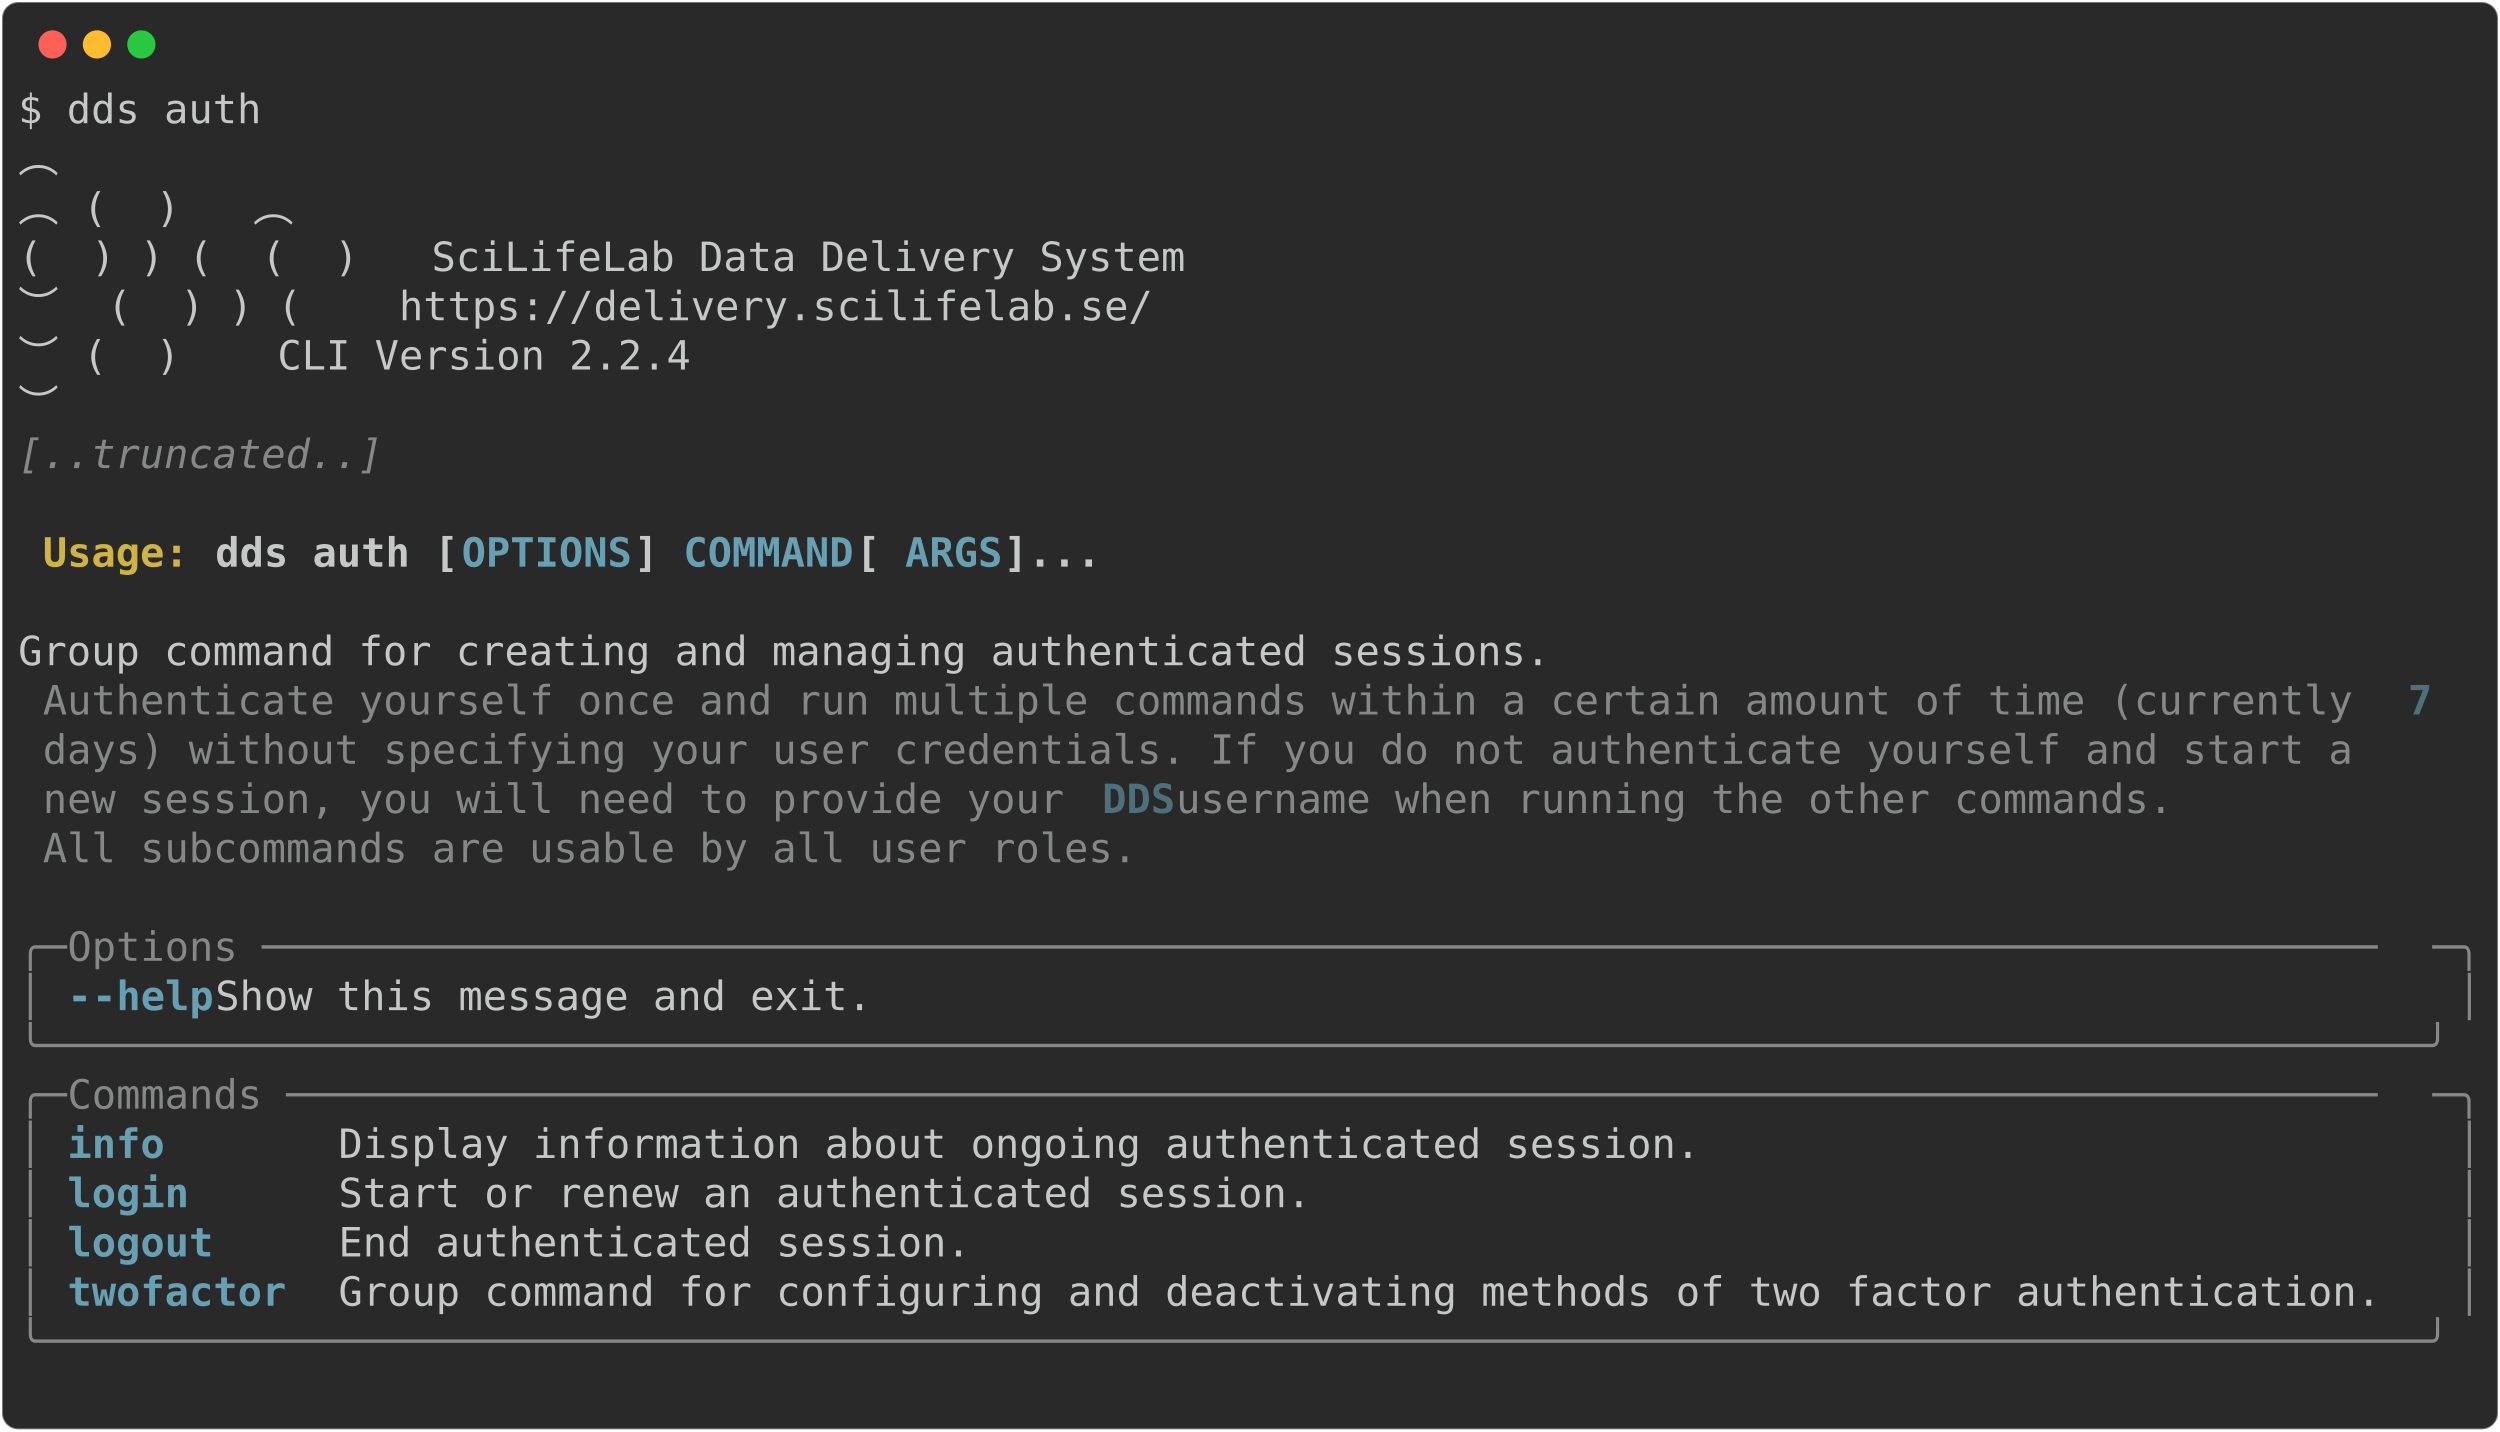
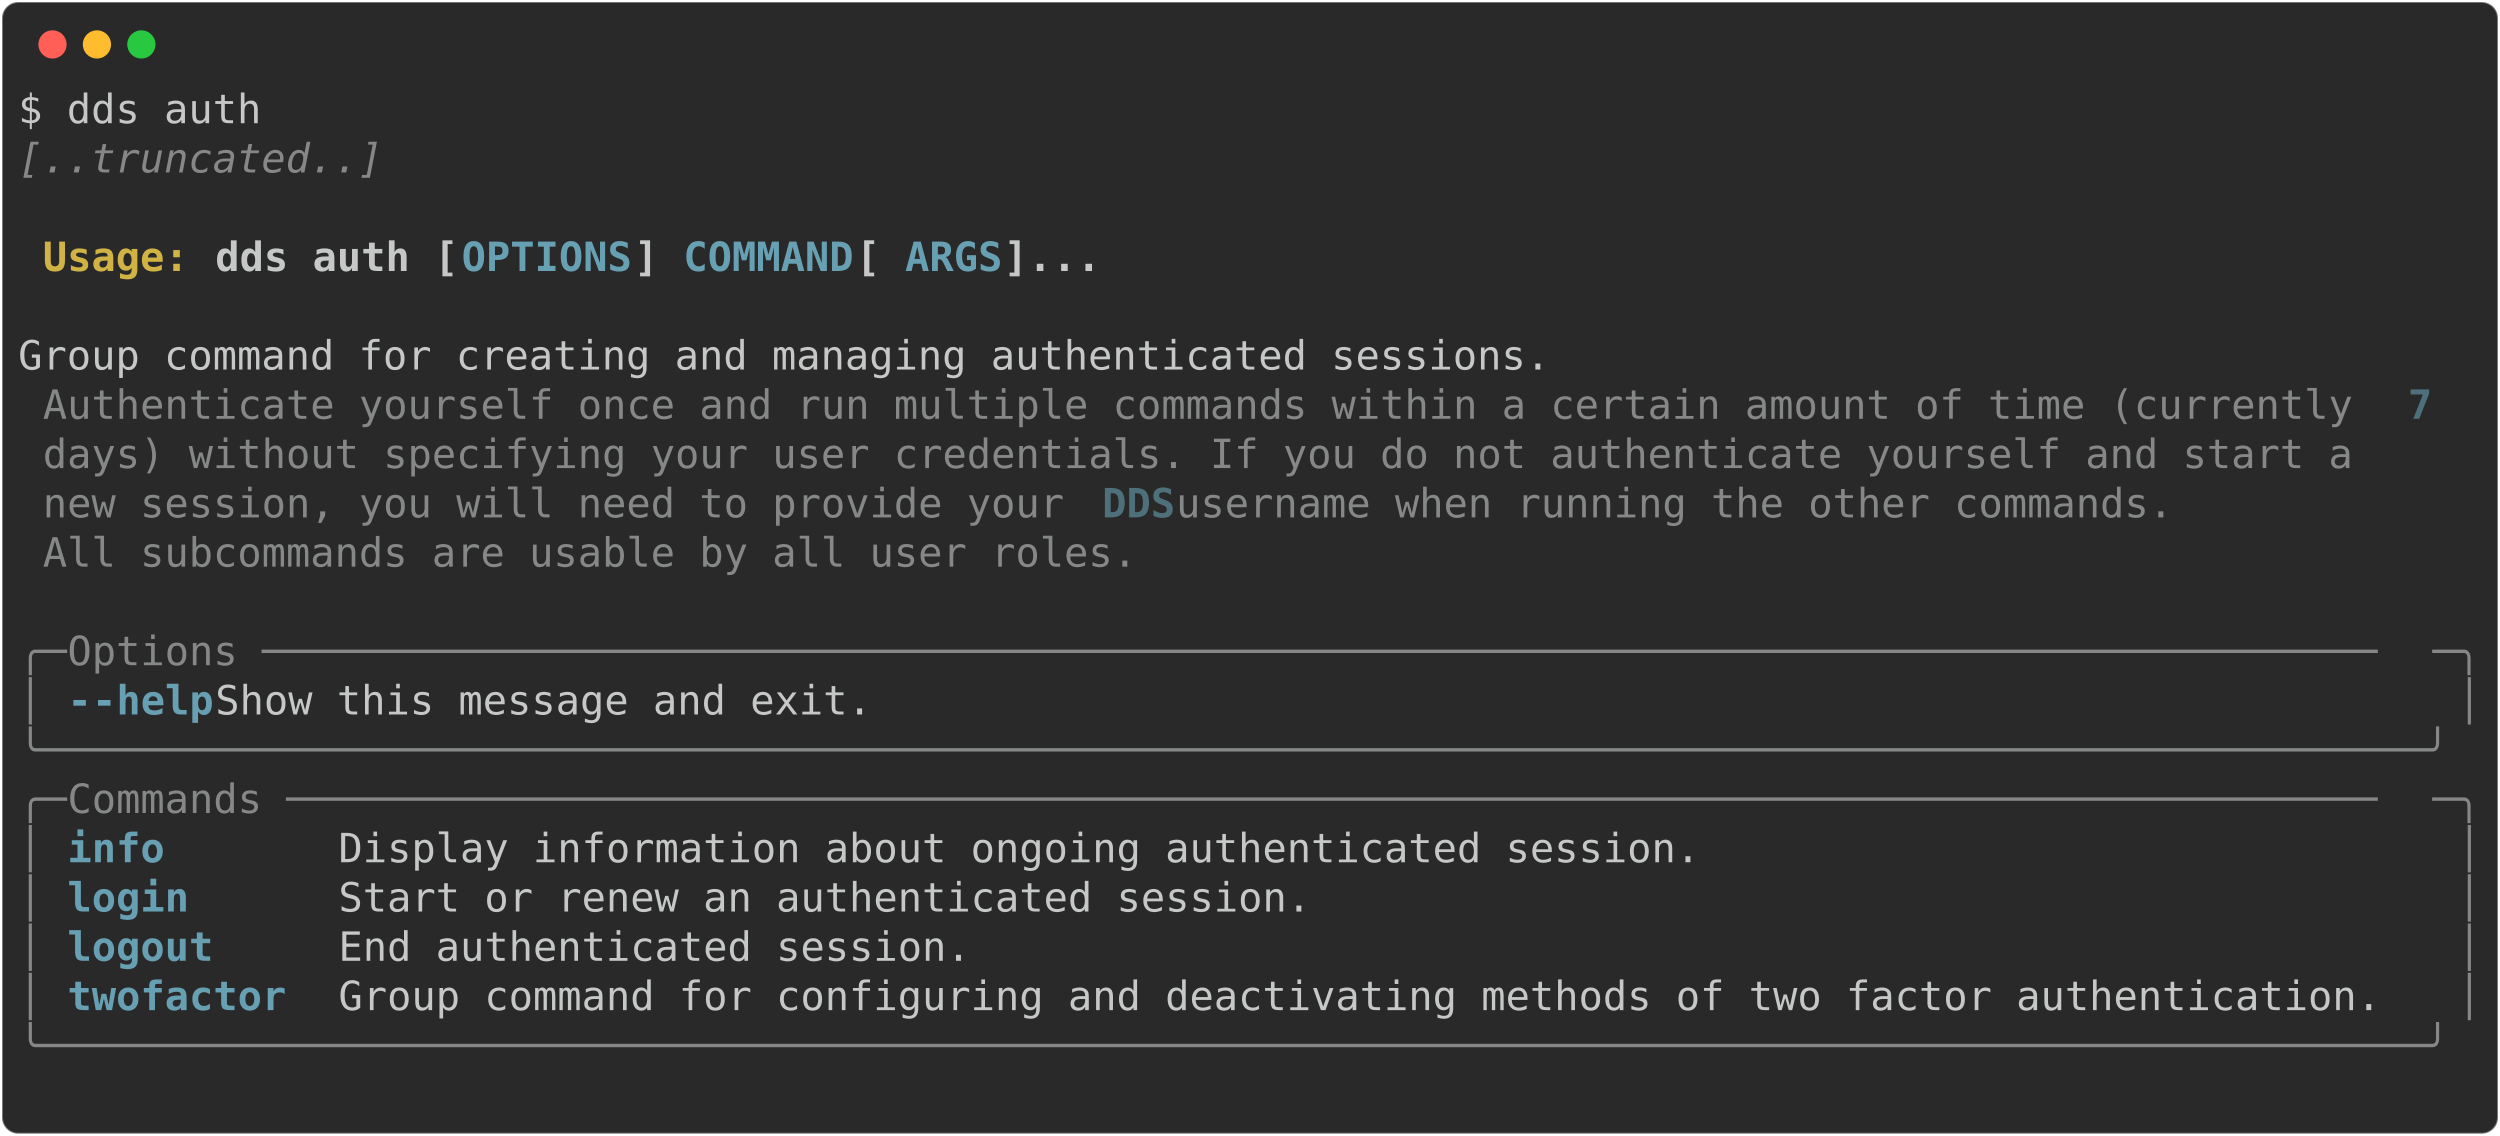
- <svg xmlns="http://www.w3.org/2000/svg" class="rich-terminal" viewBox="0 0 1238 708.8">
+ <svg xmlns="http://www.w3.org/2000/svg" class="rich-terminal" viewBox="0 0 1238 562.4">
  <style>

    @font-face {
        font-family: "Fira Code";
        src: local("FiraCode-Regular"),
                url("https://cdnjs.cloudflare.com/ajax/libs/firacode/6.2.0/woff2/FiraCode-Regular.woff2") format("woff2"),
                url("https://cdnjs.cloudflare.com/ajax/libs/firacode/6.2.0/woff/FiraCode-Regular.woff") format("woff");
        font-style: normal;
        font-weight: 400;
    }
    @font-face {
        font-family: "Fira Code";
        src: local("FiraCode-Bold"),
                url("https://cdnjs.cloudflare.com/ajax/libs/firacode/6.2.0/woff2/FiraCode-Bold.woff2") format("woff2"),
                url("https://cdnjs.cloudflare.com/ajax/libs/firacode/6.2.0/woff/FiraCode-Bold.woff") format("woff");
        font-style: bold;
        font-weight: 700;
    }

-     .terminal-3463355912-matrix {
+     .terminal-1707960775-matrix {
        font-family: Fira Code, monospace;
        font-size: 20px;
        line-height: 24.4px;
        font-variant-east-asian: full-width;
    }

-     .terminal-3463355912-title {
+     .terminal-1707960775-title {
        font-size: 18px;
        font-weight: bold;
        font-family: arial;
    }

-     .terminal-3463355912-r1 { fill: #c5c8c6 }
- .terminal-3463355912-r2 { fill: #868887;font-style: italic; }
- .terminal-3463355912-r3 { fill: #c5c8c6;font-weight: bold }
- .terminal-3463355912-r4 { fill: #d0b344;font-weight: bold }
- .terminal-3463355912-r5 { fill: #68a0b3;font-weight: bold }
- .terminal-3463355912-r6 { fill: #868887 }
- .terminal-3463355912-r7 { fill: #4e707b;font-weight: bold }
+     .terminal-1707960775-r1 { fill: #c5c8c6 }
+ .terminal-1707960775-r2 { fill: #868887;font-style: italic; }
+ .terminal-1707960775-r3 { fill: #c5c8c6;font-weight: bold }
+ .terminal-1707960775-r4 { fill: #d0b344;font-weight: bold }
+ .terminal-1707960775-r5 { fill: #68a0b3;font-weight: bold }
+ .terminal-1707960775-r6 { fill: #868887 }
+ .terminal-1707960775-r7 { fill: #4e707b;font-weight: bold }
    </style>
  <defs>
-     <clipPath id="terminal-3463355912-clip-terminal">
-       <rect x="0" y="0" width="1219.0" height="657.8" />
-     </clipPath>
-     <clipPath id="terminal-3463355912-line-0">
+     <clipPath id="terminal-1707960775-clip-terminal">
+       <rect x="0" y="0" width="1219.0" height="511.4" />
+     </clipPath>
+     <clipPath id="terminal-1707960775-line-0">
      <rect x="0" y="1.5" width="1220" height="24.65" />
    </clipPath>
-     <clipPath id="terminal-3463355912-line-1">
+     <clipPath id="terminal-1707960775-line-1">
      <rect x="0" y="25.9" width="1220" height="24.65" />
    </clipPath>
-     <clipPath id="terminal-3463355912-line-2">
+     <clipPath id="terminal-1707960775-line-2">
      <rect x="0" y="50.3" width="1220" height="24.65" />
    </clipPath>
-     <clipPath id="terminal-3463355912-line-3">
+     <clipPath id="terminal-1707960775-line-3">
      <rect x="0" y="74.7" width="1220" height="24.65" />
    </clipPath>
-     <clipPath id="terminal-3463355912-line-4">
+     <clipPath id="terminal-1707960775-line-4">
      <rect x="0" y="99.1" width="1220" height="24.65" />
    </clipPath>
-     <clipPath id="terminal-3463355912-line-5">
+     <clipPath id="terminal-1707960775-line-5">
      <rect x="0" y="123.5" width="1220" height="24.65" />
    </clipPath>
-     <clipPath id="terminal-3463355912-line-6">
+     <clipPath id="terminal-1707960775-line-6">
      <rect x="0" y="147.9" width="1220" height="24.65" />
    </clipPath>
-     <clipPath id="terminal-3463355912-line-7">
+     <clipPath id="terminal-1707960775-line-7">
      <rect x="0" y="172.3" width="1220" height="24.65" />
    </clipPath>
-     <clipPath id="terminal-3463355912-line-8">
+     <clipPath id="terminal-1707960775-line-8">
      <rect x="0" y="196.7" width="1220" height="24.65" />
    </clipPath>
-     <clipPath id="terminal-3463355912-line-9">
+     <clipPath id="terminal-1707960775-line-9">
      <rect x="0" y="221.1" width="1220" height="24.65" />
    </clipPath>
-     <clipPath id="terminal-3463355912-line-10">
+     <clipPath id="terminal-1707960775-line-10">
      <rect x="0" y="245.5" width="1220" height="24.65" />
    </clipPath>
-     <clipPath id="terminal-3463355912-line-11">
+     <clipPath id="terminal-1707960775-line-11">
      <rect x="0" y="269.9" width="1220" height="24.65" />
    </clipPath>
-     <clipPath id="terminal-3463355912-line-12">
+     <clipPath id="terminal-1707960775-line-12">
      <rect x="0" y="294.3" width="1220" height="24.65" />
    </clipPath>
-     <clipPath id="terminal-3463355912-line-13">
+     <clipPath id="terminal-1707960775-line-13">
      <rect x="0" y="318.7" width="1220" height="24.65" />
    </clipPath>
-     <clipPath id="terminal-3463355912-line-14">
+     <clipPath id="terminal-1707960775-line-14">
      <rect x="0" y="343.1" width="1220" height="24.65" />
    </clipPath>
-     <clipPath id="terminal-3463355912-line-15">
+     <clipPath id="terminal-1707960775-line-15">
      <rect x="0" y="367.5" width="1220" height="24.65" />
    </clipPath>
-     <clipPath id="terminal-3463355912-line-16">
+     <clipPath id="terminal-1707960775-line-16">
      <rect x="0" y="391.9" width="1220" height="24.65" />
    </clipPath>
-     <clipPath id="terminal-3463355912-line-17">
+     <clipPath id="terminal-1707960775-line-17">
      <rect x="0" y="416.3" width="1220" height="24.65" />
    </clipPath>
-     <clipPath id="terminal-3463355912-line-18">
+     <clipPath id="terminal-1707960775-line-18">
      <rect x="0" y="440.7" width="1220" height="24.65" />
    </clipPath>
-     <clipPath id="terminal-3463355912-line-19">
+     <clipPath id="terminal-1707960775-line-19">
      <rect x="0" y="465.1" width="1220" height="24.65" />
    </clipPath>
-     <clipPath id="terminal-3463355912-line-20">
-       <rect x="0" y="489.5" width="1220" height="24.65" />
-     </clipPath>
-     <clipPath id="terminal-3463355912-line-21">
-       <rect x="0" y="513.9" width="1220" height="24.65" />
-     </clipPath>
-     <clipPath id="terminal-3463355912-line-22">
-       <rect x="0" y="538.3" width="1220" height="24.65" />
-     </clipPath>
-     <clipPath id="terminal-3463355912-line-23">
-       <rect x="0" y="562.7" width="1220" height="24.65" />
-     </clipPath>
-     <clipPath id="terminal-3463355912-line-24">
-       <rect x="0" y="587.1" width="1220" height="24.65" />
-     </clipPath>
-     <clipPath id="terminal-3463355912-line-25">
-       <rect x="0" y="611.5" width="1220" height="24.65" />
-     </clipPath>
  </defs>
-   <rect fill="#292929" stroke="rgba(255,255,255,0.35)" stroke-width="1" x="1" y="1" width="1236" height="706.8" rx="8" />
+   <rect fill="#292929" stroke="rgba(255,255,255,0.35)" stroke-width="1" x="1" y="1" width="1236" height="560.4" rx="8" />
  <g transform="translate(26,22)">
    <circle cx="0" cy="0" r="7" fill="#ff5f57" />
    <circle cx="22" cy="0" r="7" fill="#febc2e" />
    <circle cx="44" cy="0" r="7" fill="#28c840" />
  </g>
-   <g transform="translate(9, 41)" clip-path="url(#terminal-3463355912-clip-terminal)">
-     <g class="terminal-3463355912-matrix">
-       <text class="terminal-3463355912-r1" x="0" y="20" textLength="122" clip-path="url(#terminal-3463355912-line-0)">$ dds auth</text>
-       <text class="terminal-3463355912-r1" x="1220" y="20" textLength="12.2" clip-path="url(#terminal-3463355912-line-0)">
- </text>
-       <text class="terminal-3463355912-r1" x="0" y="44.4" textLength="85.4" clip-path="url(#terminal-3463355912-line-1)">     ︵ </text>
-       <text class="terminal-3463355912-r1" x="1220" y="44.4" textLength="12.2" clip-path="url(#terminal-3463355912-line-1)">
- </text>
-       <text class="terminal-3463355912-r1" x="0" y="68.8" textLength="146.4" clip-path="url(#terminal-3463355912-line-2)"> ︵ (  )   ︵ </text>
-       <text class="terminal-3463355912-r1" x="1220" y="68.8" textLength="12.2" clip-path="url(#terminal-3463355912-line-2)">
- </text>
-       <text class="terminal-3463355912-r1" x="0" y="93.2" textLength="597.8" clip-path="url(#terminal-3463355912-line-3)">(  ) ) (  (  )   SciLifeLab Data Delivery System </text>
-       <text class="terminal-3463355912-r1" x="1220" y="93.2" textLength="12.2" clip-path="url(#terminal-3463355912-line-3)">
- </text>
-       <text class="terminal-3463355912-r1" x="0" y="117.6" textLength="585.6" clip-path="url(#terminal-3463355912-line-4)"> ︶  (  ) ) (    https://delivery.scilifelab.se/ </text>
-       <text class="terminal-3463355912-r1" x="1220" y="117.6" textLength="12.2" clip-path="url(#terminal-3463355912-line-4)">
- </text>
-       <text class="terminal-3463355912-r1" x="0" y="142" textLength="414.8" clip-path="url(#terminal-3463355912-line-5)">      ︶ (  )    CLI Version 2.2.4 </text>
-       <text class="terminal-3463355912-r1" x="1220" y="142" textLength="12.2" clip-path="url(#terminal-3463355912-line-5)">
- </text>
-       <text class="terminal-3463355912-r1" x="0" y="166.4" textLength="134.2" clip-path="url(#terminal-3463355912-line-6)">          ︶</text>
-       <text class="terminal-3463355912-r1" x="1220" y="166.4" textLength="12.2" clip-path="url(#terminal-3463355912-line-6)">
- </text>
-       <text class="terminal-3463355912-r2" x="0" y="190.8" textLength="183" clip-path="url(#terminal-3463355912-line-7)">[..truncated..]</text>
-       <text class="terminal-3463355912-r1" x="1220" y="190.8" textLength="12.2" clip-path="url(#terminal-3463355912-line-7)">
- </text>
-       <text class="terminal-3463355912-r1" x="1220" y="215.2" textLength="12.2" clip-path="url(#terminal-3463355912-line-8)">
- </text>
-       <text class="terminal-3463355912-r4" x="12.2" y="239.6" textLength="85.4" clip-path="url(#terminal-3463355912-line-9)">Usage: </text>
-       <text class="terminal-3463355912-r3" x="97.6" y="239.6" textLength="122" clip-path="url(#terminal-3463355912-line-9)">dds auth [</text>
-       <text class="terminal-3463355912-r5" x="219.6" y="239.6" textLength="85.4" clip-path="url(#terminal-3463355912-line-9)">OPTIONS</text>
-       <text class="terminal-3463355912-r3" x="305" y="239.6" textLength="24.4" clip-path="url(#terminal-3463355912-line-9)">] </text>
-       <text class="terminal-3463355912-r5" x="329.4" y="239.6" textLength="85.4" clip-path="url(#terminal-3463355912-line-9)">COMMAND</text>
-       <text class="terminal-3463355912-r3" x="414.8" y="239.6" textLength="24.4" clip-path="url(#terminal-3463355912-line-9)"> [</text>
-       <text class="terminal-3463355912-r5" x="439.2" y="239.6" textLength="48.8" clip-path="url(#terminal-3463355912-line-9)">ARGS</text>
-       <text class="terminal-3463355912-r3" x="488" y="239.6" textLength="48.8" clip-path="url(#terminal-3463355912-line-9)">]...</text>
-       <text class="terminal-3463355912-r1" x="1220" y="239.6" textLength="12.2" clip-path="url(#terminal-3463355912-line-9)">
- </text>
-       <text class="terminal-3463355912-r1" x="1220" y="264" textLength="12.2" clip-path="url(#terminal-3463355912-line-10)">
- </text>
-       <text class="terminal-3463355912-r1" x="0" y="288.4" textLength="1220" clip-path="url(#terminal-3463355912-line-11)"> Group command for creating and managing authenticated sessions.                                    </text>
-       <text class="terminal-3463355912-r1" x="1220" y="288.4" textLength="12.2" clip-path="url(#terminal-3463355912-line-11)">
- </text>
-       <text class="terminal-3463355912-r6" x="12.2" y="312.8" textLength="1171.2" clip-path="url(#terminal-3463355912-line-12)">Authenticate yourself once and run multiple commands within a certain amount of time (currently </text>
-       <text class="terminal-3463355912-r7" x="1183.4" y="312.8" textLength="12.2" clip-path="url(#terminal-3463355912-line-12)">7</text>
-       <text class="terminal-3463355912-r1" x="1220" y="312.8" textLength="12.2" clip-path="url(#terminal-3463355912-line-12)">
- </text>
-       <text class="terminal-3463355912-r6" x="12.2" y="337.2" textLength="1171.2" clip-path="url(#terminal-3463355912-line-13)">days) without specifying your user credentials. If you do not authenticate yourself and start a </text>
-       <text class="terminal-3463355912-r1" x="1220" y="337.2" textLength="12.2" clip-path="url(#terminal-3463355912-line-13)">
- </text>
-       <text class="terminal-3463355912-r6" x="12.2" y="361.6" textLength="524.6" clip-path="url(#terminal-3463355912-line-14)">new session, you will need to provide your </text>
-       <text class="terminal-3463355912-r7" x="536.8" y="361.6" textLength="36.6" clip-path="url(#terminal-3463355912-line-14)">DDS</text>
-       <text class="terminal-3463355912-r6" x="573.4" y="361.6" textLength="512.4" clip-path="url(#terminal-3463355912-line-14)"> username when running the other commands.</text>
-       <text class="terminal-3463355912-r1" x="1220" y="361.6" textLength="12.2" clip-path="url(#terminal-3463355912-line-14)">
- </text>
-       <text class="terminal-3463355912-r6" x="12.2" y="386" textLength="549" clip-path="url(#terminal-3463355912-line-15)">All subcommands are usable by all user roles.</text>
-       <text class="terminal-3463355912-r1" x="1220" y="386" textLength="12.2" clip-path="url(#terminal-3463355912-line-15)">
- </text>
-       <text class="terminal-3463355912-r1" x="1220" y="410.4" textLength="12.2" clip-path="url(#terminal-3463355912-line-16)">
- </text>
-       <text class="terminal-3463355912-r6" x="0" y="434.8" textLength="24.4" clip-path="url(#terminal-3463355912-line-17)">╭─</text>
-       <text class="terminal-3463355912-r6" x="24.4" y="434.8" textLength="1171.2" clip-path="url(#terminal-3463355912-line-17)"> Options ───────────────────────────────────────────────────────────────────────────────────────</text>
-       <text class="terminal-3463355912-r6" x="1195.6" y="434.8" textLength="24.4" clip-path="url(#terminal-3463355912-line-17)">─╮</text>
-       <text class="terminal-3463355912-r1" x="1220" y="434.8" textLength="12.2" clip-path="url(#terminal-3463355912-line-17)">
- </text>
-       <text class="terminal-3463355912-r6" x="0" y="459.2" textLength="12.2" clip-path="url(#terminal-3463355912-line-18)">│</text>
-       <text class="terminal-3463355912-r5" x="24.4" y="459.2" textLength="12.2" clip-path="url(#terminal-3463355912-line-18)">-</text>
-       <text class="terminal-3463355912-r5" x="36.6" y="459.2" textLength="61" clip-path="url(#terminal-3463355912-line-18)">-help</text>
-       <text class="terminal-3463355912-r1" x="97.6" y="459.2" textLength="1110.2" clip-path="url(#terminal-3463355912-line-18)">      Show this message and exit.                                                          </text>
-       <text class="terminal-3463355912-r6" x="1207.8" y="459.2" textLength="12.2" clip-path="url(#terminal-3463355912-line-18)">│</text>
-       <text class="terminal-3463355912-r1" x="1220" y="459.2" textLength="12.2" clip-path="url(#terminal-3463355912-line-18)">
- </text>
-       <text class="terminal-3463355912-r6" x="0" y="483.6" textLength="1220" clip-path="url(#terminal-3463355912-line-19)">╰──────────────────────────────────────────────────────────────────────────────────────────────────╯</text>
-       <text class="terminal-3463355912-r1" x="1220" y="483.6" textLength="12.2" clip-path="url(#terminal-3463355912-line-19)">
- </text>
-       <text class="terminal-3463355912-r6" x="0" y="508" textLength="24.4" clip-path="url(#terminal-3463355912-line-20)">╭─</text>
-       <text class="terminal-3463355912-r6" x="24.4" y="508" textLength="1171.2" clip-path="url(#terminal-3463355912-line-20)"> Commands ──────────────────────────────────────────────────────────────────────────────────────</text>
-       <text class="terminal-3463355912-r6" x="1195.6" y="508" textLength="24.4" clip-path="url(#terminal-3463355912-line-20)">─╮</text>
-       <text class="terminal-3463355912-r1" x="1220" y="508" textLength="12.2" clip-path="url(#terminal-3463355912-line-20)">
- </text>
-       <text class="terminal-3463355912-r6" x="0" y="532.4" textLength="12.2" clip-path="url(#terminal-3463355912-line-21)">│</text>
-       <text class="terminal-3463355912-r5" x="24.4" y="532.4" textLength="122" clip-path="url(#terminal-3463355912-line-21)">info      </text>
-       <text class="terminal-3463355912-r1" x="158.6" y="532.4" textLength="1049.2" clip-path="url(#terminal-3463355912-line-21)"> Display information about ongoing authenticated session.                             </text>
-       <text class="terminal-3463355912-r6" x="1207.8" y="532.4" textLength="12.2" clip-path="url(#terminal-3463355912-line-21)">│</text>
-       <text class="terminal-3463355912-r1" x="1220" y="532.4" textLength="12.2" clip-path="url(#terminal-3463355912-line-21)">
- </text>
-       <text class="terminal-3463355912-r6" x="0" y="556.8" textLength="12.2" clip-path="url(#terminal-3463355912-line-22)">│</text>
-       <text class="terminal-3463355912-r5" x="24.4" y="556.8" textLength="122" clip-path="url(#terminal-3463355912-line-22)">login     </text>
-       <text class="terminal-3463355912-r1" x="158.6" y="556.8" textLength="1049.2" clip-path="url(#terminal-3463355912-line-22)"> Start or renew an authenticated session.                                             </text>
-       <text class="terminal-3463355912-r6" x="1207.8" y="556.8" textLength="12.2" clip-path="url(#terminal-3463355912-line-22)">│</text>
-       <text class="terminal-3463355912-r1" x="1220" y="556.8" textLength="12.2" clip-path="url(#terminal-3463355912-line-22)">
- </text>
-       <text class="terminal-3463355912-r6" x="0" y="581.2" textLength="12.2" clip-path="url(#terminal-3463355912-line-23)">│</text>
-       <text class="terminal-3463355912-r5" x="24.4" y="581.2" textLength="122" clip-path="url(#terminal-3463355912-line-23)">logout    </text>
-       <text class="terminal-3463355912-r1" x="158.6" y="581.2" textLength="1049.2" clip-path="url(#terminal-3463355912-line-23)"> End authenticated session.                                                           </text>
-       <text class="terminal-3463355912-r6" x="1207.8" y="581.2" textLength="12.2" clip-path="url(#terminal-3463355912-line-23)">│</text>
-       <text class="terminal-3463355912-r1" x="1220" y="581.2" textLength="12.2" clip-path="url(#terminal-3463355912-line-23)">
- </text>
-       <text class="terminal-3463355912-r6" x="0" y="605.6" textLength="12.2" clip-path="url(#terminal-3463355912-line-24)">│</text>
-       <text class="terminal-3463355912-r5" x="24.4" y="605.6" textLength="122" clip-path="url(#terminal-3463355912-line-24)">twofactor </text>
-       <text class="terminal-3463355912-r1" x="158.6" y="605.6" textLength="1049.2" clip-path="url(#terminal-3463355912-line-24)"> Group command for configuring and deactivating methods of two factor authentication. </text>
-       <text class="terminal-3463355912-r6" x="1207.8" y="605.6" textLength="12.2" clip-path="url(#terminal-3463355912-line-24)">│</text>
-       <text class="terminal-3463355912-r1" x="1220" y="605.6" textLength="12.2" clip-path="url(#terminal-3463355912-line-24)">
- </text>
-       <text class="terminal-3463355912-r6" x="0" y="630" textLength="1220" clip-path="url(#terminal-3463355912-line-25)">╰──────────────────────────────────────────────────────────────────────────────────────────────────╯</text>
-       <text class="terminal-3463355912-r1" x="1220" y="630" textLength="12.2" clip-path="url(#terminal-3463355912-line-25)">
- </text>
-       <text class="terminal-3463355912-r1" x="1220" y="654.4" textLength="12.2" clip-path="url(#terminal-3463355912-line-26)">
+   <g transform="translate(9, 41)" clip-path="url(#terminal-1707960775-clip-terminal)">
+     <g class="terminal-1707960775-matrix">
+       <text class="terminal-1707960775-r1" x="0" y="20" textLength="122" clip-path="url(#terminal-1707960775-line-0)">$ dds auth</text>
+       <text class="terminal-1707960775-r1" x="1220" y="20" textLength="12.2" clip-path="url(#terminal-1707960775-line-0)">
+ </text>
+       <text class="terminal-1707960775-r2" x="0" y="44.4" textLength="183" clip-path="url(#terminal-1707960775-line-1)">[..truncated..]</text>
+       <text class="terminal-1707960775-r1" x="1220" y="44.4" textLength="12.2" clip-path="url(#terminal-1707960775-line-1)">
+ </text>
+       <text class="terminal-1707960775-r1" x="1220" y="68.8" textLength="12.2" clip-path="url(#terminal-1707960775-line-2)">
+ </text>
+       <text class="terminal-1707960775-r4" x="12.2" y="93.2" textLength="85.4" clip-path="url(#terminal-1707960775-line-3)">Usage: </text>
+       <text class="terminal-1707960775-r3" x="97.6" y="93.2" textLength="122" clip-path="url(#terminal-1707960775-line-3)">dds auth [</text>
+       <text class="terminal-1707960775-r5" x="219.6" y="93.2" textLength="85.4" clip-path="url(#terminal-1707960775-line-3)">OPTIONS</text>
+       <text class="terminal-1707960775-r3" x="305" y="93.2" textLength="24.4" clip-path="url(#terminal-1707960775-line-3)">] </text>
+       <text class="terminal-1707960775-r5" x="329.4" y="93.2" textLength="85.4" clip-path="url(#terminal-1707960775-line-3)">COMMAND</text>
+       <text class="terminal-1707960775-r3" x="414.8" y="93.2" textLength="24.4" clip-path="url(#terminal-1707960775-line-3)"> [</text>
+       <text class="terminal-1707960775-r5" x="439.2" y="93.2" textLength="48.8" clip-path="url(#terminal-1707960775-line-3)">ARGS</text>
+       <text class="terminal-1707960775-r3" x="488" y="93.2" textLength="48.8" clip-path="url(#terminal-1707960775-line-3)">]...</text>
+       <text class="terminal-1707960775-r1" x="1220" y="93.2" textLength="12.2" clip-path="url(#terminal-1707960775-line-3)">
+ </text>
+       <text class="terminal-1707960775-r1" x="1220" y="117.6" textLength="12.2" clip-path="url(#terminal-1707960775-line-4)">
+ </text>
+       <text class="terminal-1707960775-r1" x="0" y="142" textLength="1220" clip-path="url(#terminal-1707960775-line-5)"> Group command for creating and managing authenticated sessions.                                    </text>
+       <text class="terminal-1707960775-r1" x="1220" y="142" textLength="12.2" clip-path="url(#terminal-1707960775-line-5)">
+ </text>
+       <text class="terminal-1707960775-r6" x="12.2" y="166.4" textLength="1171.2" clip-path="url(#terminal-1707960775-line-6)">Authenticate yourself once and run multiple commands within a certain amount of time (currently </text>
+       <text class="terminal-1707960775-r7" x="1183.4" y="166.4" textLength="12.2" clip-path="url(#terminal-1707960775-line-6)">7</text>
+       <text class="terminal-1707960775-r1" x="1220" y="166.4" textLength="12.2" clip-path="url(#terminal-1707960775-line-6)">
+ </text>
+       <text class="terminal-1707960775-r6" x="12.2" y="190.8" textLength="1171.2" clip-path="url(#terminal-1707960775-line-7)">days) without specifying your user credentials. If you do not authenticate yourself and start a </text>
+       <text class="terminal-1707960775-r1" x="1220" y="190.8" textLength="12.2" clip-path="url(#terminal-1707960775-line-7)">
+ </text>
+       <text class="terminal-1707960775-r6" x="12.2" y="215.2" textLength="524.6" clip-path="url(#terminal-1707960775-line-8)">new session, you will need to provide your </text>
+       <text class="terminal-1707960775-r7" x="536.8" y="215.2" textLength="36.6" clip-path="url(#terminal-1707960775-line-8)">DDS</text>
+       <text class="terminal-1707960775-r6" x="573.4" y="215.2" textLength="512.4" clip-path="url(#terminal-1707960775-line-8)"> username when running the other commands.</text>
+       <text class="terminal-1707960775-r1" x="1220" y="215.2" textLength="12.2" clip-path="url(#terminal-1707960775-line-8)">
+ </text>
+       <text class="terminal-1707960775-r6" x="12.2" y="239.6" textLength="549" clip-path="url(#terminal-1707960775-line-9)">All subcommands are usable by all user roles.</text>
+       <text class="terminal-1707960775-r1" x="1220" y="239.6" textLength="12.2" clip-path="url(#terminal-1707960775-line-9)">
+ </text>
+       <text class="terminal-1707960775-r1" x="1220" y="264" textLength="12.2" clip-path="url(#terminal-1707960775-line-10)">
+ </text>
+       <text class="terminal-1707960775-r6" x="0" y="288.4" textLength="24.4" clip-path="url(#terminal-1707960775-line-11)">╭─</text>
+       <text class="terminal-1707960775-r6" x="24.4" y="288.4" textLength="1171.2" clip-path="url(#terminal-1707960775-line-11)"> Options ───────────────────────────────────────────────────────────────────────────────────────</text>
+       <text class="terminal-1707960775-r6" x="1195.6" y="288.4" textLength="24.4" clip-path="url(#terminal-1707960775-line-11)">─╮</text>
+       <text class="terminal-1707960775-r1" x="1220" y="288.4" textLength="12.2" clip-path="url(#terminal-1707960775-line-11)">
+ </text>
+       <text class="terminal-1707960775-r6" x="0" y="312.8" textLength="12.2" clip-path="url(#terminal-1707960775-line-12)">│</text>
+       <text class="terminal-1707960775-r5" x="24.4" y="312.8" textLength="12.2" clip-path="url(#terminal-1707960775-line-12)">-</text>
+       <text class="terminal-1707960775-r5" x="36.6" y="312.8" textLength="61" clip-path="url(#terminal-1707960775-line-12)">-help</text>
+       <text class="terminal-1707960775-r1" x="97.6" y="312.8" textLength="1110.2" clip-path="url(#terminal-1707960775-line-12)">      Show this message and exit.                                                          </text>
+       <text class="terminal-1707960775-r6" x="1207.8" y="312.8" textLength="12.2" clip-path="url(#terminal-1707960775-line-12)">│</text>
+       <text class="terminal-1707960775-r1" x="1220" y="312.8" textLength="12.2" clip-path="url(#terminal-1707960775-line-12)">
+ </text>
+       <text class="terminal-1707960775-r6" x="0" y="337.2" textLength="1220" clip-path="url(#terminal-1707960775-line-13)">╰──────────────────────────────────────────────────────────────────────────────────────────────────╯</text>
+       <text class="terminal-1707960775-r1" x="1220" y="337.2" textLength="12.2" clip-path="url(#terminal-1707960775-line-13)">
+ </text>
+       <text class="terminal-1707960775-r6" x="0" y="361.6" textLength="24.4" clip-path="url(#terminal-1707960775-line-14)">╭─</text>
+       <text class="terminal-1707960775-r6" x="24.4" y="361.6" textLength="1171.2" clip-path="url(#terminal-1707960775-line-14)"> Commands ──────────────────────────────────────────────────────────────────────────────────────</text>
+       <text class="terminal-1707960775-r6" x="1195.6" y="361.6" textLength="24.4" clip-path="url(#terminal-1707960775-line-14)">─╮</text>
+       <text class="terminal-1707960775-r1" x="1220" y="361.6" textLength="12.2" clip-path="url(#terminal-1707960775-line-14)">
+ </text>
+       <text class="terminal-1707960775-r6" x="0" y="386" textLength="12.2" clip-path="url(#terminal-1707960775-line-15)">│</text>
+       <text class="terminal-1707960775-r5" x="24.4" y="386" textLength="122" clip-path="url(#terminal-1707960775-line-15)">info      </text>
+       <text class="terminal-1707960775-r1" x="158.6" y="386" textLength="1049.2" clip-path="url(#terminal-1707960775-line-15)"> Display information about ongoing authenticated session.                             </text>
+       <text class="terminal-1707960775-r6" x="1207.8" y="386" textLength="12.2" clip-path="url(#terminal-1707960775-line-15)">│</text>
+       <text class="terminal-1707960775-r1" x="1220" y="386" textLength="12.2" clip-path="url(#terminal-1707960775-line-15)">
+ </text>
+       <text class="terminal-1707960775-r6" x="0" y="410.4" textLength="12.2" clip-path="url(#terminal-1707960775-line-16)">│</text>
+       <text class="terminal-1707960775-r5" x="24.4" y="410.4" textLength="122" clip-path="url(#terminal-1707960775-line-16)">login     </text>
+       <text class="terminal-1707960775-r1" x="158.6" y="410.4" textLength="1049.2" clip-path="url(#terminal-1707960775-line-16)"> Start or renew an authenticated session.                                             </text>
+       <text class="terminal-1707960775-r6" x="1207.8" y="410.4" textLength="12.2" clip-path="url(#terminal-1707960775-line-16)">│</text>
+       <text class="terminal-1707960775-r1" x="1220" y="410.4" textLength="12.2" clip-path="url(#terminal-1707960775-line-16)">
+ </text>
+       <text class="terminal-1707960775-r6" x="0" y="434.8" textLength="12.2" clip-path="url(#terminal-1707960775-line-17)">│</text>
+       <text class="terminal-1707960775-r5" x="24.4" y="434.8" textLength="122" clip-path="url(#terminal-1707960775-line-17)">logout    </text>
+       <text class="terminal-1707960775-r1" x="158.6" y="434.8" textLength="1049.2" clip-path="url(#terminal-1707960775-line-17)"> End authenticated session.                                                           </text>
+       <text class="terminal-1707960775-r6" x="1207.8" y="434.8" textLength="12.2" clip-path="url(#terminal-1707960775-line-17)">│</text>
+       <text class="terminal-1707960775-r1" x="1220" y="434.8" textLength="12.2" clip-path="url(#terminal-1707960775-line-17)">
+ </text>
+       <text class="terminal-1707960775-r6" x="0" y="459.2" textLength="12.2" clip-path="url(#terminal-1707960775-line-18)">│</text>
+       <text class="terminal-1707960775-r5" x="24.4" y="459.2" textLength="122" clip-path="url(#terminal-1707960775-line-18)">twofactor </text>
+       <text class="terminal-1707960775-r1" x="158.6" y="459.2" textLength="1049.2" clip-path="url(#terminal-1707960775-line-18)"> Group command for configuring and deactivating methods of two factor authentication. </text>
+       <text class="terminal-1707960775-r6" x="1207.8" y="459.2" textLength="12.2" clip-path="url(#terminal-1707960775-line-18)">│</text>
+       <text class="terminal-1707960775-r1" x="1220" y="459.2" textLength="12.2" clip-path="url(#terminal-1707960775-line-18)">
+ </text>
+       <text class="terminal-1707960775-r6" x="0" y="483.6" textLength="1220" clip-path="url(#terminal-1707960775-line-19)">╰──────────────────────────────────────────────────────────────────────────────────────────────────╯</text>
+       <text class="terminal-1707960775-r1" x="1220" y="483.6" textLength="12.2" clip-path="url(#terminal-1707960775-line-19)">
+ </text>
+       <text class="terminal-1707960775-r1" x="1220" y="508" textLength="12.2" clip-path="url(#terminal-1707960775-line-20)">
</text>
    </g>
  </g>
</svg>
